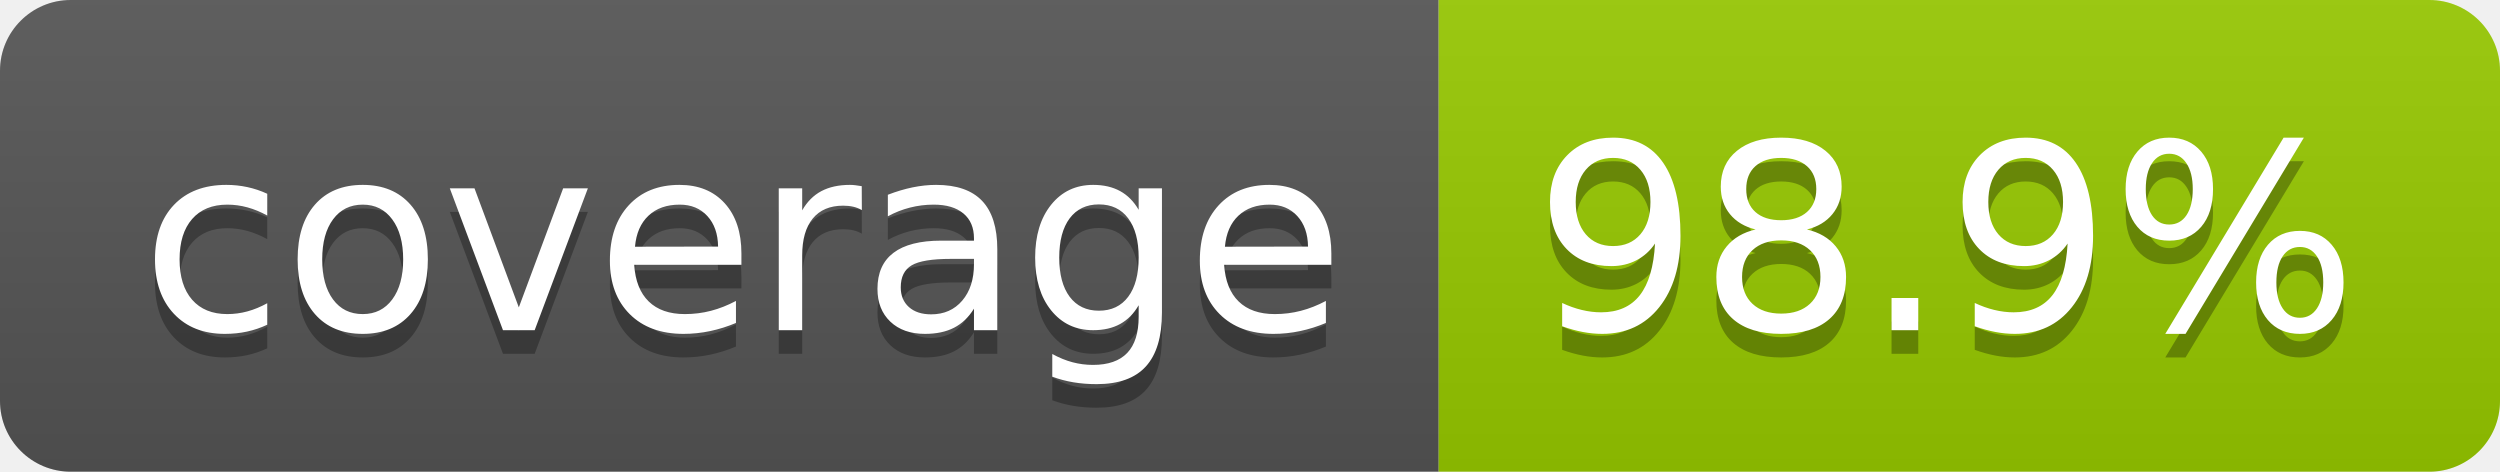
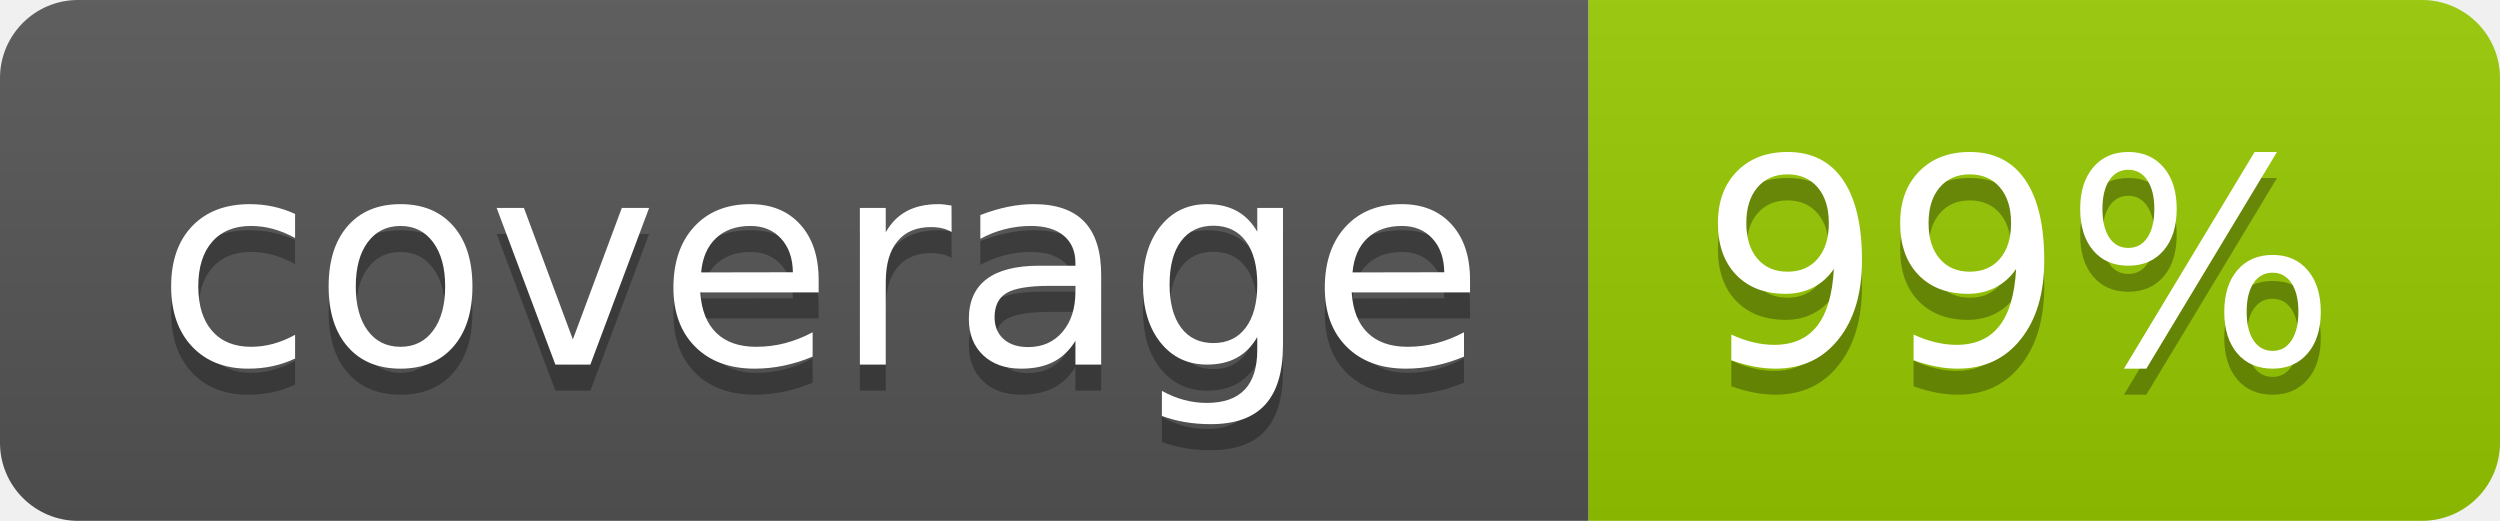
- <svg xmlns="http://www.w3.org/2000/svg" width="106" height="20" role="img" aria-label="coverage: 98.9%">
+ <svg xmlns="http://www.w3.org/2000/svg" width="96" height="20" role="img" aria-label="coverage: 99%">
  <linearGradient id="s" x2="0" y2="100%">
    <stop offset="0" stop-color="#bbb" stop-opacity=".1" />
    <stop offset="1" stop-opacity=".1" />
  </linearGradient>
  <clipPath id="r">
-     <rect width="106" height="20" rx="3" fill="#fff" />
+     <rect width="96" height="20" rx="3" fill="#fff" />
  </clipPath>
  <g clip-path="url(#r)">
    <rect width="61" height="20" fill="#555" />
-     <rect x="61" width="45" height="20" fill="#97ca00" />
-     <rect width="106" height="20" fill="url(#s)" />
+     <rect x="61" width="35" height="20" fill="#97ca00" />
+     <rect width="96" height="20" fill="url(#s)" />
  </g>
  <g fill="#fff" text-anchor="middle" font-family="Verdana,Geneva,DejaVu Sans,sans-serif" text-rendering="geometricPrecision" font-size="110">
    <text aria-hidden="true" x="315" y="150" fill="#010101" fill-opacity=".3" transform="scale(.1)" textLength="510">coverage</text>
    <text x="315" y="140" transform="scale(.1)" fill="#fff" textLength="510">coverage</text>
-     <text aria-hidden="true" x="825" y="150" fill="#010101" fill-opacity=".3" transform="scale(.1)" textLength="350">98.9%</text>
-     <text x="825" y="140" transform="scale(.1)" fill="#fff" textLength="350">98.9%</text>
+     <text aria-hidden="true" x="775" y="150" fill="#010101" fill-opacity=".3" transform="scale(.1)" textLength="245">99%</text>
+     <text x="775" y="140" transform="scale(.1)" fill="#fff" textLength="245">99%</text>
  </g>
</svg>
